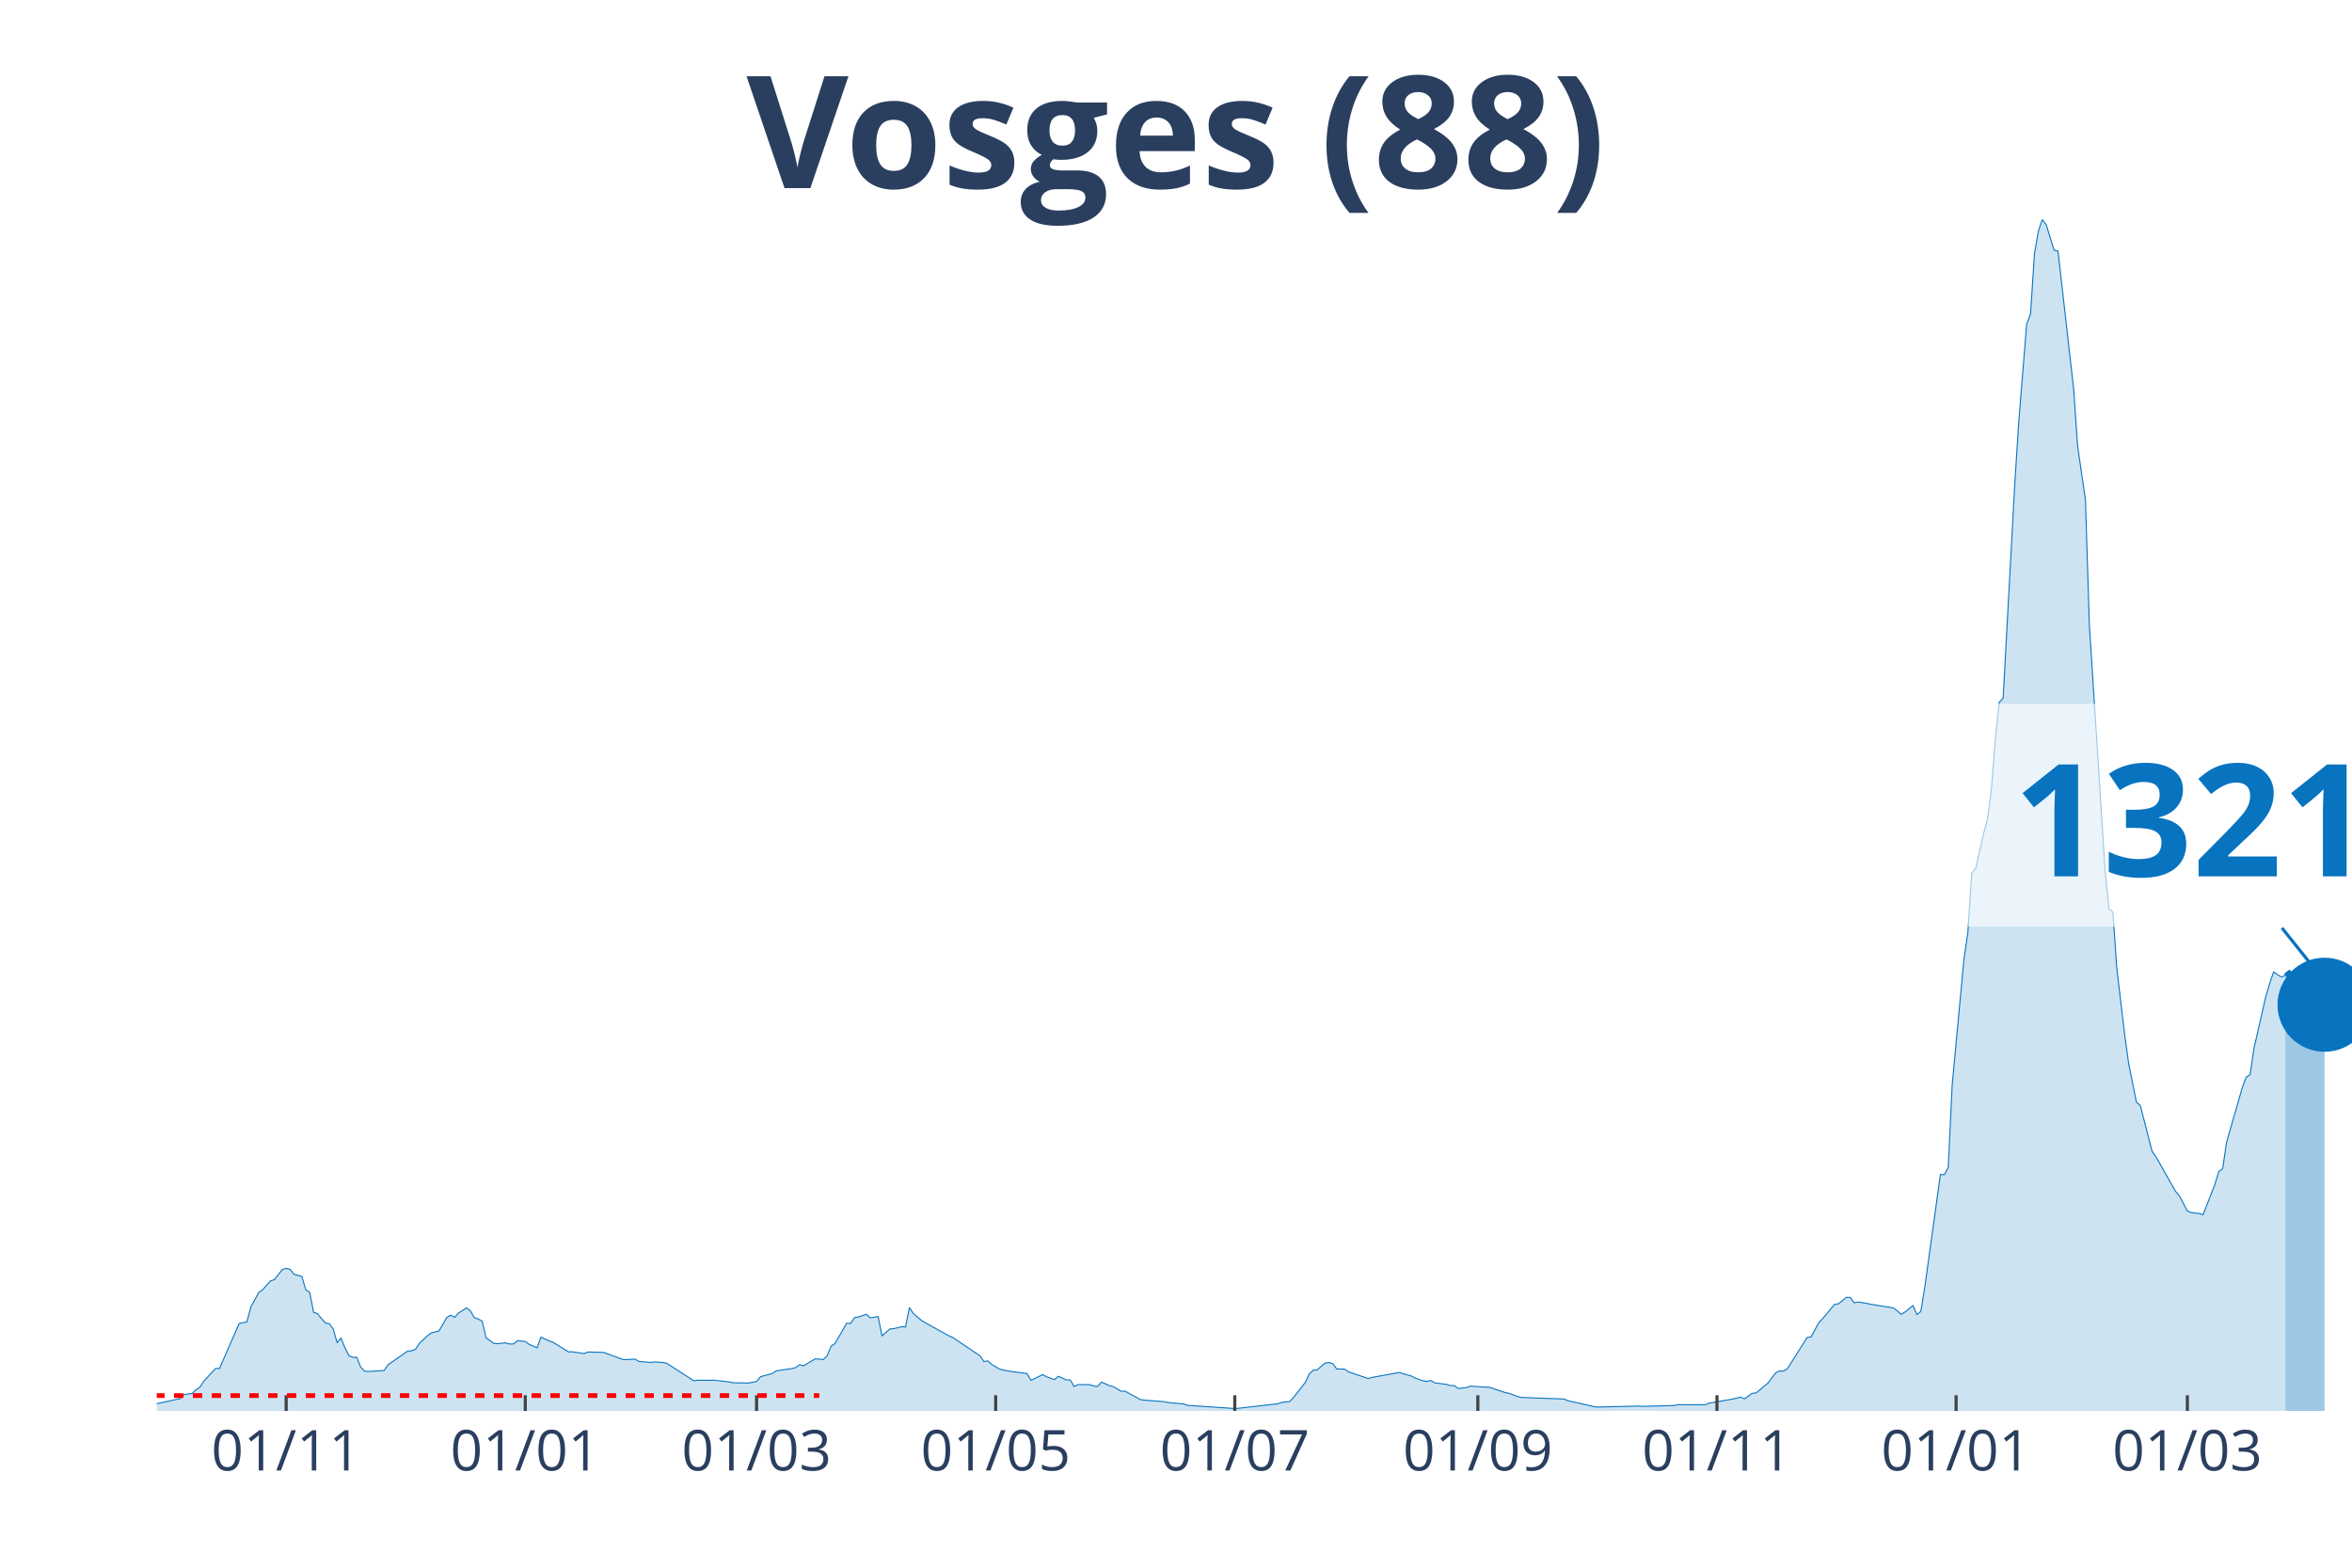
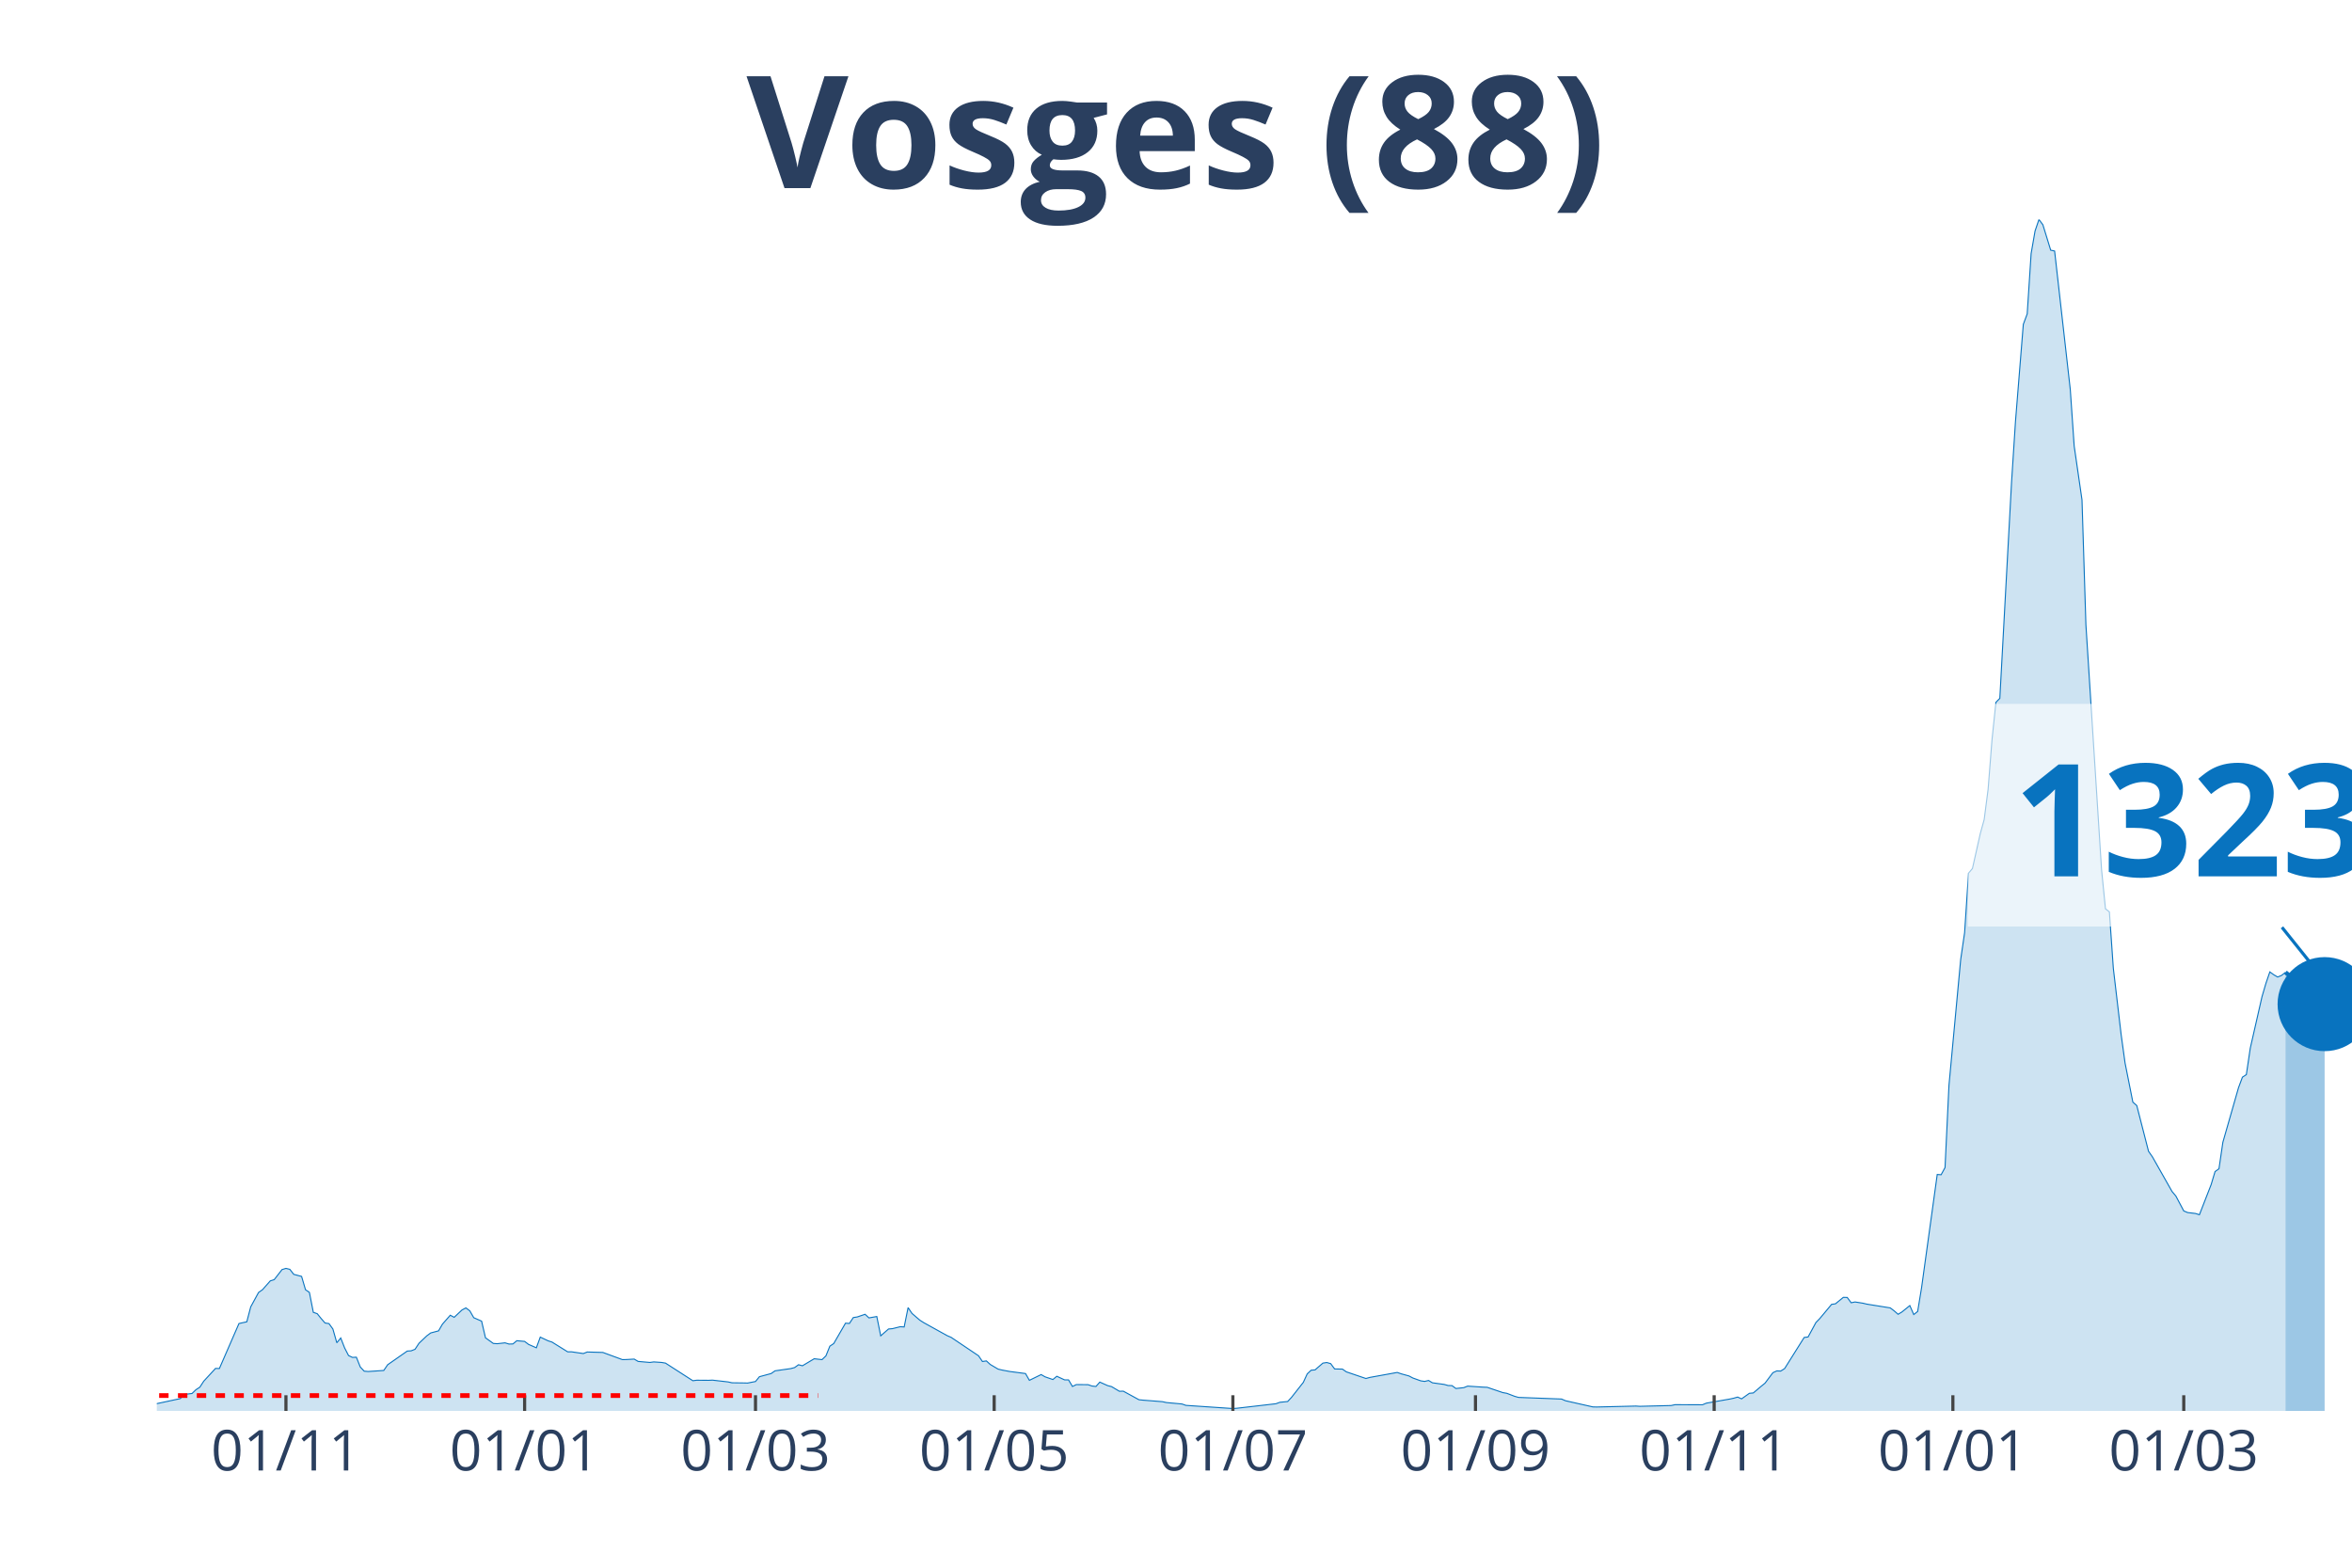
<svg xmlns="http://www.w3.org/2000/svg" class="main-svg" width="1125" height="750" style="" viewBox="0 0 750 500">
  <rect x="0" y="0" width="750" height="500" style="fill: rgb(0, 0, 0); fill-opacity: 0;" />
-   <defs id="defs-d7fe92">
+   <defs id="defs-8d2d85">
    <g class="clips">
-       <clipPath id="clipd7fe92xyplot" class="plotclip">
+       <clipPath id="clip8d2d85xyplot" class="plotclip">
        <rect width="700" height="380" />
      </clipPath>
-       <clipPath class="axesclip" id="clipd7fe92x">
+       <clipPath class="axesclip" id="clip8d2d85x">
        <rect x="50" y="0" width="700" height="500" />
      </clipPath>
-       <clipPath class="axesclip" id="clipd7fe92y">
+       <clipPath class="axesclip" id="clip8d2d85y">
        <rect x="0" y="70" width="750" height="380" />
      </clipPath>
-       <clipPath class="axesclip" id="clipd7fe92xy">
+       <clipPath class="axesclip" id="clip8d2d85xy">
        <rect x="50" y="70" width="700" height="380" />
      </clipPath>
    </g>
    <g class="gradients" />
  </defs>
  <g class="bglayer">
    <rect class="bg" x="50" y="70" width="700" height="380" style="fill: rgb(0, 0, 0); fill-opacity: 0; stroke-width: 0;" />
  </g>
  <g class="layer-below">
    <g class="imagelayer" />
    <g class="shapelayer" />
  </g>
  <g class="cartesianlayer">
    <g class="subplot xy">
      <g class="layer-subplot">
        <g class="shapelayer" />
        <g class="imagelayer" />
      </g>
      <g class="gridlayer">
        <g class="x">
-           <path class="xgrid crisp" transform="translate(91.25,0)" d="M0,70v380" style="stroke: rgb(255, 255, 255); stroke-opacity: 1; stroke-width: 1px;" />
-           <path class="xgrid crisp" transform="translate(167.5,0)" d="M0,70v380" style="stroke: rgb(255, 255, 255); stroke-opacity: 1; stroke-width: 1px;" />
-           <path class="xgrid crisp" transform="translate(241.25,0)" d="M0,70v380" style="stroke: rgb(255, 255, 255); stroke-opacity: 1; stroke-width: 1px;" />
-           <path class="xgrid crisp" transform="translate(317.5,0)" d="M0,70v380" style="stroke: rgb(255, 255, 255); stroke-opacity: 1; stroke-width: 1px;" />
-           <path class="xgrid crisp" transform="translate(393.75,0)" d="M0,70v380" style="stroke: rgb(255, 255, 255); stroke-opacity: 1; stroke-width: 1px;" />
-           <path class="xgrid crisp" transform="translate(471.25,0)" d="M0,70v380" style="stroke: rgb(255, 255, 255); stroke-opacity: 1; stroke-width: 1px;" />
-           <path class="xgrid crisp" transform="translate(547.5,0)" d="M0,70v380" style="stroke: rgb(255, 255, 255); stroke-opacity: 1; stroke-width: 1px;" />
-           <path class="xgrid crisp" transform="translate(623.75,0)" d="M0,70v380" style="stroke: rgb(255, 255, 255); stroke-opacity: 1; stroke-width: 1px;" />
-           <path class="xgrid crisp" transform="translate(697.5,0)" d="M0,70v380" style="stroke: rgb(255, 255, 255); stroke-opacity: 1; stroke-width: 1px;" />
+           <path class="xgrid crisp" transform="translate(91.18,0)" d="M0,70v380" style="stroke: rgb(255, 255, 255); stroke-opacity: 1; stroke-width: 1px;" />
+           <path class="xgrid crisp" transform="translate(167.29,0)" d="M0,70v380" style="stroke: rgb(255, 255, 255); stroke-opacity: 1; stroke-width: 1px;" />
+           <path class="xgrid crisp" transform="translate(240.91,0)" d="M0,70v380" style="stroke: rgb(255, 255, 255); stroke-opacity: 1; stroke-width: 1px;" />
+           <path class="xgrid crisp" transform="translate(317.02,0)" d="M0,70v380" style="stroke: rgb(255, 255, 255); stroke-opacity: 1; stroke-width: 1px;" />
+           <path class="xgrid crisp" transform="translate(393.14,0)" d="M0,70v380" style="stroke: rgb(255, 255, 255); stroke-opacity: 1; stroke-width: 1px;" />
+           <path class="xgrid crisp" transform="translate(470.5,0)" d="M0,70v380" style="stroke: rgb(255, 255, 255); stroke-opacity: 1; stroke-width: 1px;" />
+           <path class="xgrid crisp" transform="translate(546.61,0)" d="M0,70v380" style="stroke: rgb(255, 255, 255); stroke-opacity: 1; stroke-width: 1px;" />
+           <path class="xgrid crisp" transform="translate(622.73,0)" d="M0,70v380" style="stroke: rgb(255, 255, 255); stroke-opacity: 1; stroke-width: 1px;" />
+           <path class="xgrid crisp" transform="translate(696.35,0)" d="M0,70v380" style="stroke: rgb(255, 255, 255); stroke-opacity: 1; stroke-width: 1px;" />
        </g>
        <g class="y" />
      </g>
      <g class="zerolinelayer" />
      <path class="xlines-below" />
      <path class="ylines-below" />
      <g class="overlines-below" />
      <g class="xaxislayer-below" />
      <g class="yaxislayer-below" />
      <g class="overaxes-below" />
-       <g class="plot" transform="translate(50, 70)" clip-path="url('#clipd7fe92xyplot')">
+       <g class="plot" transform="translate(50, 70)" clip-path="url('#clip8d2d85xyplot')">
        <g class="scatterlayer mlayer">
-           <g class="trace scatter traceda3ea7" style="stroke-miterlimit: 2;">
+           <g class="trace scatter tracec98a41" style="stroke-miterlimit: 2;">
            <g class="fills">
              <g>
-                 <path class="js-fill" d="M678.75,380L-170,380L-170,379.26L-135,379.65L-133.75,379.62L-100,379.24L-98.75,378.88L-93.75,377.95L-92.5,378.04L-87.5,378.69L-86.25,378.83L-48.75,378.83L-47.5,378.77L-22.5,377.82L-21.25,377.68L-1.25,377.85L0,377.68L7.5,376.07L8.75,374.74L11.25,374.44L12.5,373.24L13.75,372.42L15,370.51L18.75,366.45L20,366.47L26.25,352.13L27.5,351.85L28.75,351.58L30,346.81L32.5,342.23L33.75,341.35L36.25,338.52L37.5,338.14L40,334.92L41.25,334.54L42.5,334.84L43.75,336.44L46.25,337.1L47.5,341.35L48.75,342.2L50,348.55L51.25,348.99L52.5,350.54L53.75,351.96L55,352.15L56.25,353.87L57.5,358.26L58.75,356.74L60,359.9L61.25,362.33L62.5,362.93L63.75,362.87L65,365.98L66.25,367.32L67.5,367.43L72.5,367.1L73.75,365.27L80,360.91L81.25,360.83L82.5,360.34L83.75,358.43L86.25,356.05L87.5,355.13L90,354.47L91.25,352.32L92.5,350.14L93.75,349.48L95,350.14L96.25,348.74L98.75,347.14L100,348.09L101.25,350.27L102.5,350.68L103.75,351.36L105,356.68L107.5,358.48L108.75,358.56L111.25,358.29L112.5,358.67L113.75,358.64L115,357.61L117.5,357.83L118.75,358.78L121.25,359.87L122.5,356.46L125,357.64L126.25,358.04L131.25,361.15L132.5,361.15L136.25,361.7L137.5,361.21L142.5,361.35L143.75,361.81L148.75,363.64L150,363.61L152.5,363.47L153.75,364.21L157.5,364.54L158.75,364.37L161.25,364.54L162.5,364.75L171.25,370.37L172.5,370.21L176.25,370.24L177.5,370.18L182.5,370.75L183.75,371.03L187.5,371.08L188.75,371.11L191.25,370.62L192.5,369.09L196.25,368.08L197.5,367.21L202.5,366.5L203.75,366.17L205,365.27L206.25,365.6L210,363.36L211.25,363.5L212.5,363.64L213.75,362.44L215,359.35L216.25,358.51L220,352.02L221.25,352.1L222.5,350.22L223.75,350.03L226.25,349.18L227.5,350.33L230,349.89L231.25,356.05L233.75,353.87L235,353.76L237.5,353.14L238.75,353.22L240,347.05L241.25,348.91L243.75,351.06L245,351.85L252.5,356L253.75,356.54L262.5,362.41L263.75,364.24L265,364.05L266.25,365.19L268.75,366.66L270,366.96L272.5,367.43L273.75,367.59L277.5,368.08L278.75,370.24L282.5,368.41L283.75,369.12L286.25,369.99L287.5,368.95L290,370.1L291.25,370.1L292.5,372.2L293.75,371.6L297.5,371.63L298.75,372.06L300,372.2L301.25,370.81L303.75,371.93L305,372.25L307.5,373.73L308.75,373.7L313.75,376.43L315,376.56L321.25,377.05L322.5,377.33L327.5,377.79L328.75,378.23L343.75,379.24L345,379.15L357.5,377.71L358.75,377.25L361.25,377L362.5,375.66L366.25,370.89L367.5,368.19L368.75,367.02L370,366.91L372.5,364.75L373.75,364.56L375,364.92L376.25,366.61L378.75,366.66L380,367.54L386.25,369.66L387.5,369.31L396.25,367.73L397.5,368.16L400,368.85L401.25,369.5L403.75,370.4L405,370.59L406.25,370.29L407.5,371.03L411.25,371.55L412.5,371.9L413.75,371.93L415,372.85L417.5,372.58L418.75,372.09L423.75,372.42L425,372.47L430,374.16L431.25,374.38L433.75,375.34L435,375.69L448.75,376.21L450,376.75L458.75,378.72L460,378.75L472.5,378.45L473.75,378.53L483.75,378.28L485,378.01L493.75,378.04L495,377.52L502.5,376.21L503.75,375.94L505,375.58L506.25,376.15L508.75,374.38L510,374.27L512.5,372.15L513.75,371.14L516.25,367.81L517.5,367.24L518.75,367.29L520,366.5L526.25,356.57L527.5,356.41L530,351.8L531.25,350.52L535,346.02L536.25,345.83L538.75,343.78L540,343.81L541.25,345.5L542.5,345.25L545,345.64L546.25,345.94L553.75,347.14L555,348.09L556.25,349.18L557.5,348.42L560,346.4L561.25,349.26L562.5,348.28L563.75,340.67L568.75,304.59L570,304.67L571.25,302.38L572.5,276.17L576.25,236.02L577.5,227.46L578.75,208.48L580,207L582.5,195.9L583.75,191.38L585,181.75L586.25,166.01L587.5,153.99L588.75,152.73L592.5,83.81L593.75,64.42L596.25,33.44L597.5,30.11L598.75,10.88L600,3.68L601.25,0L602.5,1.69L605,9.79L606.25,10.06L611.25,54.16L612.5,72.25L615,89.43L616.25,129.28L621.25,207.39L622.5,219.85L623.75,220.86L625,238.81L627.5,259.94L628.75,269.02L631.25,281.52L632.5,282.61L636.25,297.2L637.5,298.97L643.75,309.99L645,311.49L647.5,316.21L648.75,316.73L651.25,317.03L652.5,317.43L656.25,307.83L657.5,303.66L658.75,302.76L660,294.33L665,276.91L666.25,273.58L667.5,272.76L668.75,264.33L672.5,247.92L673.75,243.66L675,239.98L676.25,240.88L677.5,241.61L678.75,241.1" style="fill: rgb(8, 115, 191); fill-opacity: 0.2; stroke-width: 0;" />
+                 <path class="js-fill" d="M678.79,380L-169.7,380L-169.7,379.26L-134.76,379.65L-133.51,379.62L-99.82,379.24L-98.57,378.88L-93.58,377.95L-92.34,378.04L-87.34,378.69L-86.1,378.83L-48.66,378.83L-47.42,378.77L-22.46,377.82L-21.21,377.68L-1.25,377.85L0,377.68L7.49,376.07L8.73,374.74L11.23,374.44L12.48,373.24L13.73,372.42L14.97,370.51L18.72,366.45L19.96,366.47L26.2,352.13L27.45,351.85L28.7,351.58L29.95,346.81L32.44,342.23L33.69,341.35L36.19,338.52L37.43,338.14L39.93,334.92L41.18,334.54L42.42,334.84L43.67,336.44L46.17,337.1L47.42,341.35L48.66,342.2L49.91,348.55L51.16,348.99L52.41,350.54L53.65,351.96L54.9,352.15L56.15,353.87L57.4,358.26L58.65,356.74L59.89,359.9L61.14,362.33L62.39,362.93L63.64,362.87L64.88,365.98L66.13,367.32L67.38,367.43L72.37,367.1L73.62,365.27L79.86,360.91L81.11,360.83L82.35,360.34L83.6,358.43L86.1,356.05L87.34,355.13L89.84,354.47L91.09,352.32L93.58,349.48L94.83,350.14L97.33,347.79L98.57,347.14L99.82,348.09L101.07,350.27L103.57,351.36L104.81,356.68L107.31,358.48L108.56,358.56L111.05,358.29L112.3,358.67L113.55,358.64L114.8,357.61L117.29,357.83L118.54,358.78L121.03,359.87L122.28,356.46L124.78,357.64L126.02,358.04L131.02,361.15L132.26,361.15L136.01,361.7L137.25,361.21L142.25,361.35L143.49,361.81L148.48,363.64L149.73,363.61L152.23,363.47L153.48,364.21L157.22,364.54L158.47,364.37L160.96,364.54L162.21,364.75L170.94,370.37L172.19,370.21L175.94,370.24L177.18,370.18L182.17,370.75L183.42,371.03L187.17,371.08L188.41,371.11L190.91,370.62L192.16,369.09L195.9,368.08L197.15,367.21L202.14,366.5L203.39,366.17L204.63,365.27L205.88,365.6L209.63,363.36L210.87,363.5L212.12,363.64L213.37,362.44L214.62,359.35L215.86,358.51L219.61,352.02L220.86,352.1L222.1,350.22L223.35,350.03L225.85,349.18L227.09,350.33L229.59,349.89L230.84,356.05L233.33,353.87L234.58,353.76L237.08,353.14L238.32,353.22L239.57,347.05L240.82,348.91L243.32,351.06L244.56,351.85L252.05,356L253.3,356.54L262.03,362.41L263.28,364.24L264.53,364.05L265.78,365.19L268.27,366.66L269.52,366.96L272.01,367.43L273.26,367.59L277.01,368.08L278.25,370.24L282,368.41L283.24,369.12L285.74,369.99L286.99,368.95L289.48,370.1L290.73,370.1L291.98,372.2L293.23,371.6L296.97,371.63L298.22,372.06L299.47,372.2L300.71,370.81L303.21,371.93L304.46,372.25L306.95,373.73L308.2,373.7L313.19,376.43L314.44,376.56L320.68,377.05L321.93,377.33L326.92,377.79L328.16,378.23L343.14,379.24L344.39,379.15L356.86,377.71L358.11,377.25L360.61,377L361.85,375.66L365.6,370.89L366.84,368.19L368.09,367.02L369.34,366.91L371.84,364.75L373.08,364.56L374.33,364.92L375.58,366.61L378.07,366.66L379.32,367.54L385.56,369.66L386.81,369.31L395.54,367.73L396.79,368.16L399.29,368.85L400.53,369.5L403.03,370.4L404.28,370.59L405.53,370.29L406.77,371.03L410.52,371.55L411.76,371.9L413.01,371.93L414.26,372.85L416.76,372.58L418,372.09L422.99,372.42L424.24,372.47L429.23,374.16L430.48,374.38L432.98,375.34L434.22,375.69L447.95,376.21L449.2,376.75L457.93,378.72L459.18,378.75L471.66,378.45L472.91,378.53L482.89,378.28L484.14,378.01L492.87,378.04L494.12,377.52L501.6,376.21L502.85,375.94L504.1,375.58L505.35,376.15L507.84,374.38L509.09,374.27L511.59,372.15L512.83,371.14L515.33,367.81L516.58,367.24L517.83,367.29L519.07,366.5L525.31,356.57L526.56,356.41L529.06,351.8L530.3,350.52L534.05,346.02L535.29,345.83L537.79,343.78L539.04,343.81L540.29,345.5L541.53,345.25L544.03,345.64L545.28,345.94L552.76,347.14L554.01,348.09L555.26,349.18L556.51,348.42L559,346.4L560.25,349.26L561.5,348.28L562.75,340.67L567.74,304.59L568.98,304.67L570.23,302.38L571.48,276.17L575.22,236.02L576.47,227.46L577.72,208.48L578.97,207L581.46,195.9L582.71,191.38L583.96,181.75L585.2,166.01L586.45,153.99L587.7,152.73L591.44,83.81L592.69,64.42L595.19,33.44L596.43,30.11L597.68,10.88L598.93,3.68L600.18,0L601.43,1.69L603.92,9.79L605.17,10.06L610.16,54.16L611.41,72.25L613.9,89.43L615.15,129.28L620.14,207.39L621.39,219.85L622.64,220.86L623.89,238.81L626.38,259.94L627.63,269.02L630.12,281.52L631.37,282.61L635.12,297.2L636.36,298.97L642.6,309.99L643.85,311.49L646.35,316.21L647.59,316.73L650.09,317.03L651.34,317.43L655.08,307.83L656.33,303.66L657.58,302.76L658.82,294.33L663.81,276.91L665.06,273.55L666.31,272.73L667.56,264.31L671.3,247.89L672.55,243.63L673.8,239.98L675.04,240.88L676.29,241.61L677.54,241.1L678.79,240.11" style="fill: rgb(8, 115, 191); fill-opacity: 0.2; stroke-width: 0;" />
              </g>
            </g>
            <g class="errorbars" />
            <g class="lines">
-               <path class="js-line" d="M-170,379.26L-135,379.65L-133.75,379.62L-100,379.24L-98.75,378.88L-93.75,377.95L-92.5,378.04L-87.5,378.69L-86.25,378.83L-48.75,378.83L-47.5,378.77L-22.5,377.82L-21.25,377.68L-1.25,377.85L0,377.68L7.5,376.07L8.75,374.74L11.25,374.44L12.5,373.24L13.75,372.42L15,370.51L18.75,366.45L20,366.47L26.25,352.13L27.5,351.85L28.75,351.58L30,346.81L32.5,342.23L33.75,341.35L36.25,338.52L37.5,338.14L40,334.92L41.25,334.54L42.5,334.84L43.75,336.44L46.25,337.1L47.5,341.35L48.75,342.2L50,348.55L51.25,348.99L52.5,350.54L53.75,351.96L55,352.15L56.25,353.87L57.5,358.26L58.75,356.74L60,359.9L61.25,362.33L62.5,362.93L63.75,362.87L65,365.98L66.25,367.32L67.5,367.43L72.5,367.1L73.75,365.27L80,360.91L81.25,360.83L82.5,360.34L83.75,358.43L86.25,356.05L87.5,355.13L90,354.47L91.25,352.32L92.5,350.14L93.75,349.48L95,350.14L96.25,348.74L98.75,347.14L100,348.09L101.25,350.27L102.5,350.68L103.75,351.36L105,356.68L107.5,358.48L108.75,358.56L111.25,358.29L112.5,358.67L113.75,358.64L115,357.61L117.5,357.83L118.75,358.78L121.25,359.87L122.5,356.46L125,357.64L126.25,358.04L131.25,361.15L132.5,361.15L136.25,361.7L137.5,361.21L142.5,361.35L143.75,361.81L148.75,363.64L150,363.61L152.5,363.47L153.75,364.21L157.5,364.54L158.75,364.37L161.25,364.54L162.5,364.75L171.25,370.37L172.5,370.21L176.25,370.24L177.5,370.18L182.5,370.75L183.75,371.03L187.5,371.08L188.75,371.11L191.25,370.62L192.5,369.09L196.25,368.08L197.5,367.21L202.5,366.5L203.75,366.17L205,365.27L206.25,365.6L210,363.36L211.25,363.5L212.5,363.64L213.75,362.44L215,359.35L216.25,358.51L220,352.02L221.25,352.1L222.5,350.22L223.75,350.03L226.25,349.18L227.5,350.33L230,349.89L231.25,356.05L233.75,353.87L235,353.76L237.5,353.14L238.75,353.22L240,347.05L241.25,348.91L243.75,351.06L245,351.85L252.5,356L253.75,356.54L262.5,362.41L263.75,364.24L265,364.05L266.25,365.19L268.75,366.66L270,366.96L272.5,367.43L273.75,367.59L277.5,368.08L278.75,370.24L282.5,368.41L283.75,369.12L286.25,369.99L287.5,368.95L290,370.1L291.25,370.1L292.5,372.2L293.75,371.6L297.5,371.63L298.75,372.06L300,372.2L301.25,370.81L303.75,371.93L305,372.25L307.5,373.73L308.75,373.7L313.75,376.43L315,376.56L321.25,377.05L322.5,377.33L327.5,377.79L328.75,378.23L343.75,379.24L345,379.15L357.5,377.71L358.75,377.25L361.25,377L362.5,375.66L366.25,370.89L367.5,368.19L368.75,367.02L370,366.91L372.5,364.75L373.75,364.56L375,364.92L376.25,366.61L378.75,366.66L380,367.54L386.25,369.66L387.5,369.31L396.25,367.73L397.5,368.16L400,368.85L401.25,369.5L403.75,370.4L405,370.59L406.25,370.29L407.5,371.03L411.25,371.55L412.5,371.9L413.75,371.93L415,372.85L417.5,372.58L418.75,372.09L423.75,372.42L425,372.47L430,374.16L431.25,374.38L433.75,375.34L435,375.69L448.75,376.21L450,376.75L458.75,378.72L460,378.75L472.5,378.45L473.75,378.53L483.75,378.28L485,378.01L493.75,378.04L495,377.52L502.5,376.21L503.75,375.94L505,375.58L506.25,376.15L508.75,374.38L510,374.27L512.5,372.15L513.75,371.14L516.25,367.81L517.5,367.24L518.75,367.29L520,366.5L526.25,356.57L527.5,356.41L530,351.8L531.25,350.52L535,346.02L536.25,345.83L538.75,343.78L540,343.81L541.25,345.5L542.5,345.25L545,345.64L546.25,345.94L553.75,347.14L555,348.09L556.25,349.18L557.5,348.42L560,346.4L561.25,349.26L562.5,348.28L563.75,340.67L568.75,304.59L570,304.67L571.25,302.38L572.5,276.17L576.25,236.02L577.5,227.46L578.75,208.48L580,207L582.5,195.9L583.75,191.38L585,181.75L586.25,166.01L587.5,153.99L588.75,152.73L592.5,83.81L593.75,64.42L596.25,33.44L597.5,30.11L598.75,10.88L600,3.68L601.25,0L602.5,1.69L605,9.79L606.25,10.06L611.25,54.16L612.5,72.25L615,89.43L616.25,129.28L621.25,207.39L622.5,219.85L623.75,220.86L625,238.81L627.5,259.94L628.75,269.02L631.25,281.52L632.5,282.61L636.25,297.2L637.5,298.97L643.75,309.99L645,311.49L647.5,316.21L648.75,316.73L651.25,317.03L652.5,317.43L656.25,307.83L657.5,303.66L658.75,302.76L660,294.33L665,276.91L666.25,273.58L667.5,272.76L668.75,264.33L672.5,247.92L673.75,243.66L675,239.98L676.25,240.88L677.5,241.61L678.75,241.1" style="vector-effect: non-scaling-stroke; fill: none; stroke: rgb(8, 115, 191); stroke-opacity: 1; stroke-width: 0.5px; opacity: 1;" />
+               <path class="js-line" d="M-169.7,379.26L-134.76,379.65L-133.51,379.62L-99.82,379.24L-98.57,378.88L-93.58,377.95L-92.34,378.04L-87.34,378.69L-86.1,378.83L-48.66,378.83L-47.42,378.77L-22.46,377.82L-21.21,377.68L-1.25,377.85L0,377.68L7.49,376.07L8.73,374.74L11.23,374.44L12.48,373.24L13.73,372.42L14.97,370.51L18.72,366.45L19.96,366.47L26.2,352.13L27.45,351.85L28.7,351.58L29.95,346.81L32.44,342.23L33.69,341.35L36.19,338.52L37.43,338.14L39.93,334.92L41.18,334.54L42.42,334.84L43.67,336.44L46.17,337.1L47.42,341.35L48.66,342.2L49.91,348.55L51.16,348.99L52.41,350.54L53.65,351.96L54.9,352.15L56.15,353.87L57.4,358.26L58.65,356.74L59.89,359.9L61.14,362.33L62.39,362.93L63.64,362.87L64.88,365.98L66.13,367.32L67.38,367.43L72.37,367.1L73.62,365.27L79.86,360.91L81.11,360.83L82.35,360.34L83.6,358.43L86.1,356.05L87.34,355.13L89.84,354.47L91.09,352.32L93.58,349.48L94.83,350.14L97.33,347.79L98.57,347.14L99.82,348.09L101.07,350.27L103.57,351.36L104.81,356.68L107.31,358.48L108.56,358.56L111.05,358.29L112.3,358.67L113.55,358.64L114.8,357.61L117.29,357.83L118.54,358.78L121.03,359.87L122.28,356.46L124.78,357.64L126.02,358.04L131.02,361.15L132.26,361.15L136.01,361.7L137.25,361.21L142.25,361.35L143.49,361.81L148.48,363.64L149.73,363.61L152.23,363.47L153.48,364.21L157.22,364.54L158.47,364.37L160.96,364.54L162.21,364.75L170.94,370.37L172.19,370.21L175.94,370.24L177.18,370.18L182.17,370.75L183.42,371.03L187.17,371.08L188.41,371.11L190.91,370.62L192.16,369.09L195.9,368.08L197.15,367.21L202.14,366.5L203.39,366.17L204.63,365.27L205.88,365.6L209.63,363.36L210.87,363.5L212.12,363.64L213.37,362.44L214.62,359.35L215.86,358.51L219.61,352.02L220.86,352.1L222.1,350.22L223.35,350.03L225.85,349.18L227.09,350.33L229.59,349.89L230.84,356.05L233.33,353.87L234.58,353.76L237.08,353.14L238.32,353.22L239.57,347.05L240.82,348.91L243.32,351.06L244.56,351.85L252.05,356L253.3,356.54L262.03,362.41L263.28,364.24L264.53,364.05L265.78,365.19L268.27,366.66L269.52,366.96L272.01,367.43L273.26,367.59L277.01,368.08L278.25,370.24L282,368.41L283.24,369.12L285.74,369.99L286.99,368.95L289.48,370.1L290.73,370.1L291.98,372.2L293.23,371.6L296.97,371.63L298.22,372.06L299.47,372.2L300.71,370.81L303.21,371.93L304.46,372.25L306.95,373.73L308.2,373.7L313.19,376.43L314.44,376.56L320.68,377.05L321.93,377.33L326.92,377.79L328.16,378.23L343.14,379.24L344.39,379.15L356.86,377.71L358.11,377.25L360.61,377L361.85,375.66L365.6,370.89L366.84,368.19L368.09,367.02L369.34,366.91L371.84,364.75L373.08,364.56L374.33,364.92L375.58,366.61L378.07,366.66L379.32,367.54L385.56,369.66L386.81,369.31L395.54,367.73L396.79,368.16L399.29,368.85L400.53,369.5L403.03,370.4L404.28,370.59L405.53,370.29L406.77,371.03L410.52,371.55L411.76,371.9L413.01,371.93L414.26,372.85L416.76,372.58L418,372.09L422.99,372.42L424.24,372.47L429.23,374.16L430.48,374.38L432.98,375.34L434.22,375.69L447.95,376.21L449.2,376.75L457.93,378.72L459.18,378.75L471.66,378.45L472.91,378.53L482.89,378.28L484.14,378.01L492.87,378.04L494.12,377.52L501.6,376.21L502.85,375.94L504.1,375.58L505.35,376.15L507.84,374.38L509.09,374.27L511.59,372.15L512.83,371.14L515.33,367.81L516.58,367.24L517.83,367.29L519.07,366.5L525.31,356.57L526.56,356.41L529.06,351.8L530.3,350.52L534.05,346.02L535.29,345.83L537.79,343.78L539.04,343.81L540.29,345.5L541.53,345.25L544.03,345.64L545.28,345.94L552.76,347.14L554.01,348.09L555.26,349.18L556.51,348.42L559,346.4L560.25,349.26L561.5,348.28L562.75,340.67L567.74,304.59L568.98,304.67L570.23,302.38L571.48,276.17L575.22,236.02L576.47,227.46L577.72,208.48L578.97,207L581.46,195.9L582.71,191.38L583.96,181.75L585.2,166.01L586.45,153.99L587.7,152.73L591.44,83.81L592.69,64.42L595.19,33.44L596.43,30.11L597.68,10.88L598.93,3.68L600.18,0L601.43,1.69L603.92,9.79L605.17,10.06L610.16,54.16L611.41,72.25L613.9,89.43L615.15,129.28L620.14,207.39L621.39,219.85L622.64,220.86L623.89,238.81L626.38,259.94L627.63,269.02L630.12,281.52L631.37,282.61L635.12,297.2L636.36,298.97L642.6,309.99L643.85,311.49L646.35,316.21L647.59,316.73L650.09,317.03L651.34,317.43L655.08,307.83L656.33,303.66L657.58,302.76L658.82,294.33L663.81,276.91L665.06,273.55L666.31,272.73L667.56,264.31L671.3,247.89L672.55,243.63L673.8,239.98L675.04,240.88L676.29,241.61L677.54,241.1L678.79,240.11" style="vector-effect: non-scaling-stroke; fill: none; stroke: rgb(8, 115, 191); stroke-opacity: 1; stroke-width: 0.5px; opacity: 1;" />
            </g>
            <g class="points" />
            <g class="text" />
          </g>
-           <g class="trace scatter trace561ab4" style="stroke-miterlimit: 2;">
+           <g class="trace scatter trace9fa8e3" style="stroke-miterlimit: 2;">
            <g class="fills">
              <g>
-                 <path class="js-fill" d="M691.25,380L678.75,380L678.75,241.1L680,240.11L681.25,241.12L682.5,240.8L683.75,244.72L686.25,244.86L687.5,245.65L688.75,248.32L690,247.67L691.25,250.45" style="fill: rgb(8, 115, 191); fill-opacity: 0.4; stroke-width: 0;" />
+                 <path class="js-fill" d="M691.27,380L678.79,380L678.79,240.11L680.04,241.12L681.28,240.8L682.53,244.72L683.78,244.67L686.27,245.6L687.52,248.27L688.77,247.62L690.02,250.32L691.27,250.26" style="fill: rgb(8, 115, 191); fill-opacity: 0.4; stroke-width: 0;" />
              </g>
            </g>
            <g class="errorbars" />
            <g class="lines">
-               <path class="js-line" d="M678.75,241.1L680,240.11L681.25,241.12L682.5,240.8L683.75,244.72L686.25,244.86L687.5,245.65L688.75,248.32L690,247.67L691.25,250.45" style="vector-effect: non-scaling-stroke; fill: none; stroke: rgb(8, 115, 191); stroke-opacity: 1; stroke-width: 2px; opacity: 1;" />
+               <path class="js-line" d="M678.79,240.11L680.04,241.12L681.28,240.8L682.53,244.72L683.78,244.67L686.27,245.6L687.52,248.27L688.77,247.62L690.02,250.32L691.27,250.26" style="vector-effect: non-scaling-stroke; fill: none; stroke: rgb(8, 115, 191); stroke-opacity: 1; stroke-width: 2px; opacity: 1;" />
            </g>
            <g class="points" />
            <g class="text" />
          </g>
-           <g class="trace scatter tracebd3490" style="stroke-miterlimit: 2; opacity: 1;">
+           <g class="trace scatter tracebb1f0a" style="stroke-miterlimit: 2; opacity: 1;">
            <g class="fills" />
            <g class="errorbars" />
            <g class="lines" />
            <g class="points">
-               <path class="point" transform="translate(691.25,250.45)" d="M15,0A15,15 0 1,1 0,-15A15,15 0 0,1 15,0Z" style="opacity: 1; stroke-width: 0px; fill: rgb(8, 115, 191); fill-opacity: 1;" />
+               <path class="point" transform="translate(691.27,250.26)" d="M15,0A15,15 0 1,1 0,-15A15,15 0 0,1 15,0Z" style="opacity: 1; stroke-width: 0px; fill: rgb(8, 115, 191); fill-opacity: 1;" />
            </g>
            <g class="text" />
          </g>
        </g>
      </g>
      <g class="overplot" />
      <path class="xlines-above crisp" style="fill: none; stroke-width: 1px; stroke: rgb(0, 0, 0); stroke-opacity: 0;" d="" />
      <path class="ylines-above crisp" style="fill: none;" d="M0,0" />
      <g class="overlines-above" />
      <g class="xaxislayer-above">
-         <path class="xtick ticks crisp" d="M0,450v-5" transform="translate(91.25,0)" style="stroke: rgb(68, 68, 68); stroke-opacity: 1; stroke-width: 1px;" />
-         <path class="xtick ticks crisp" d="M0,450v-5" transform="translate(167.5,0)" style="stroke: rgb(68, 68, 68); stroke-opacity: 1; stroke-width: 1px;" />
-         <path class="xtick ticks crisp" d="M0,450v-5" transform="translate(241.25,0)" style="stroke: rgb(68, 68, 68); stroke-opacity: 1; stroke-width: 1px;" />
-         <path class="xtick ticks crisp" d="M0,450v-5" transform="translate(317.5,0)" style="stroke: rgb(68, 68, 68); stroke-opacity: 1; stroke-width: 1px;" />
-         <path class="xtick ticks crisp" d="M0,450v-5" transform="translate(393.75,0)" style="stroke: rgb(68, 68, 68); stroke-opacity: 1; stroke-width: 1px;" />
-         <path class="xtick ticks crisp" d="M0,450v-5" transform="translate(471.25,0)" style="stroke: rgb(68, 68, 68); stroke-opacity: 1; stroke-width: 1px;" />
-         <path class="xtick ticks crisp" d="M0,450v-5" transform="translate(547.5,0)" style="stroke: rgb(68, 68, 68); stroke-opacity: 1; stroke-width: 1px;" />
-         <path class="xtick ticks crisp" d="M0,450v-5" transform="translate(623.75,0)" style="stroke: rgb(68, 68, 68); stroke-opacity: 1; stroke-width: 1px;" />
-         <path class="xtick ticks crisp" d="M0,450v-5" transform="translate(697.5,0)" style="stroke: rgb(68, 68, 68); stroke-opacity: 1; stroke-width: 1px;" />
+         <path class="xtick ticks crisp" d="M0,450v-5" transform="translate(91.18,0)" style="stroke: rgb(68, 68, 68); stroke-opacity: 1; stroke-width: 1px;" />
+         <path class="xtick ticks crisp" d="M0,450v-5" transform="translate(167.29,0)" style="stroke: rgb(68, 68, 68); stroke-opacity: 1; stroke-width: 1px;" />
+         <path class="xtick ticks crisp" d="M0,450v-5" transform="translate(240.91,0)" style="stroke: rgb(68, 68, 68); stroke-opacity: 1; stroke-width: 1px;" />
+         <path class="xtick ticks crisp" d="M0,450v-5" transform="translate(317.02,0)" style="stroke: rgb(68, 68, 68); stroke-opacity: 1; stroke-width: 1px;" />
+         <path class="xtick ticks crisp" d="M0,450v-5" transform="translate(393.14,0)" style="stroke: rgb(68, 68, 68); stroke-opacity: 1; stroke-width: 1px;" />
+         <path class="xtick ticks crisp" d="M0,450v-5" transform="translate(470.5,0)" style="stroke: rgb(68, 68, 68); stroke-opacity: 1; stroke-width: 1px;" />
+         <path class="xtick ticks crisp" d="M0,450v-5" transform="translate(546.61,0)" style="stroke: rgb(68, 68, 68); stroke-opacity: 1; stroke-width: 1px;" />
+         <path class="xtick ticks crisp" d="M0,450v-5" transform="translate(622.73,0)" style="stroke: rgb(68, 68, 68); stroke-opacity: 1; stroke-width: 1px;" />
+         <path class="xtick ticks crisp" d="M0,450v-5" transform="translate(696.35,0)" style="stroke: rgb(68, 68, 68); stroke-opacity: 1; stroke-width: 1px;" />
        <g class="xtick">
-           <text text-anchor="middle" x="0" y="469" transform="translate(91.25,0)" style="font-family: 'Open Sans', verdana, arial, sans-serif; font-size: 18px; fill: rgb(42, 63, 95); fill-opacity: 1; white-space: pre;">01/11</text>
+           <text text-anchor="middle" x="0" y="469" transform="translate(91.18,0)" style="font-family: 'Open Sans', verdana, arial, sans-serif; font-size: 18px; fill: rgb(42, 63, 95); fill-opacity: 1; white-space: pre;">01/11</text>
        </g>
        <g class="xtick">
-           <text text-anchor="middle" x="0" y="469" transform="translate(167.5,0)" style="font-family: 'Open Sans', verdana, arial, sans-serif; font-size: 18px; fill: rgb(42, 63, 95); fill-opacity: 1; white-space: pre;">01/01</text>
+           <text text-anchor="middle" x="0" y="469" transform="translate(167.29,0)" style="font-family: 'Open Sans', verdana, arial, sans-serif; font-size: 18px; fill: rgb(42, 63, 95); fill-opacity: 1; white-space: pre;">01/01</text>
        </g>
        <g class="xtick">
-           <text text-anchor="middle" x="0" y="469" transform="translate(241.25,0)" style="font-family: 'Open Sans', verdana, arial, sans-serif; font-size: 18px; fill: rgb(42, 63, 95); fill-opacity: 1; white-space: pre;">01/03</text>
+           <text text-anchor="middle" x="0" y="469" transform="translate(240.91,0)" style="font-family: 'Open Sans', verdana, arial, sans-serif; font-size: 18px; fill: rgb(42, 63, 95); fill-opacity: 1; white-space: pre;">01/03</text>
        </g>
        <g class="xtick">
-           <text text-anchor="middle" x="0" y="469" transform="translate(317.5,0)" style="font-family: 'Open Sans', verdana, arial, sans-serif; font-size: 18px; fill: rgb(42, 63, 95); fill-opacity: 1; white-space: pre;">01/05</text>
+           <text text-anchor="middle" x="0" y="469" transform="translate(317.02,0)" style="font-family: 'Open Sans', verdana, arial, sans-serif; font-size: 18px; fill: rgb(42, 63, 95); fill-opacity: 1; white-space: pre;">01/05</text>
        </g>
        <g class="xtick">
-           <text text-anchor="middle" x="0" y="469" transform="translate(393.75,0)" style="font-family: 'Open Sans', verdana, arial, sans-serif; font-size: 18px; fill: rgb(42, 63, 95); fill-opacity: 1; white-space: pre;">01/07</text>
+           <text text-anchor="middle" x="0" y="469" transform="translate(393.14,0)" style="font-family: 'Open Sans', verdana, arial, sans-serif; font-size: 18px; fill: rgb(42, 63, 95); fill-opacity: 1; white-space: pre;">01/07</text>
        </g>
        <g class="xtick">
-           <text text-anchor="middle" x="0" y="469" transform="translate(471.25,0)" style="font-family: 'Open Sans', verdana, arial, sans-serif; font-size: 18px; fill: rgb(42, 63, 95); fill-opacity: 1; white-space: pre;">01/09</text>
+           <text text-anchor="middle" x="0" y="469" transform="translate(470.5,0)" style="font-family: 'Open Sans', verdana, arial, sans-serif; font-size: 18px; fill: rgb(42, 63, 95); fill-opacity: 1; white-space: pre;">01/09</text>
        </g>
        <g class="xtick">
-           <text text-anchor="middle" x="0" y="469" transform="translate(547.5,0)" style="font-family: 'Open Sans', verdana, arial, sans-serif; font-size: 18px; fill: rgb(42, 63, 95); fill-opacity: 1; white-space: pre;">01/11</text>
+           <text text-anchor="middle" x="0" y="469" transform="translate(546.61,0)" style="font-family: 'Open Sans', verdana, arial, sans-serif; font-size: 18px; fill: rgb(42, 63, 95); fill-opacity: 1; white-space: pre;">01/11</text>
        </g>
        <g class="xtick">
-           <text text-anchor="middle" x="0" y="469" transform="translate(623.75,0)" style="font-family: 'Open Sans', verdana, arial, sans-serif; font-size: 18px; fill: rgb(42, 63, 95); fill-opacity: 1; white-space: pre;">01/01</text>
+           <text text-anchor="middle" x="0" y="469" transform="translate(622.73,0)" style="font-family: 'Open Sans', verdana, arial, sans-serif; font-size: 18px; fill: rgb(42, 63, 95); fill-opacity: 1; white-space: pre;">01/01</text>
        </g>
        <g class="xtick">
-           <text text-anchor="middle" x="0" y="469" transform="translate(697.5,0)" style="font-family: 'Open Sans', verdana, arial, sans-serif; font-size: 18px; fill: rgb(42, 63, 95); fill-opacity: 1; white-space: pre;">01/03</text>
+           <text text-anchor="middle" x="0" y="469" transform="translate(696.35,0)" style="font-family: 'Open Sans', verdana, arial, sans-serif; font-size: 18px; fill: rgb(42, 63, 95); fill-opacity: 1; white-space: pre;">01/03</text>
        </g>
      </g>
      <g class="yaxislayer-above" />
      <g class="overaxes-above" />
    </g>
  </g>
  <g class="polarlayer" />
  <g class="ternarylayer" />
  <g class="geolayer" />
  <g class="funnelarealayer" />
  <g class="pielayer" />
  <g class="treemaplayer" />
  <g class="sunburstlayer" />
  <g class="glimages" />
-   <defs id="topdefs-d7fe92">
+   <defs id="topdefs-8d2d85">
    <g class="clips" />
  </defs>
  <g class="layer-above">
    <g class="imagelayer" />
    <g class="shapelayer">
-       <path data-index="0" fill-rule="evenodd" d="M-652.5,445.1L261.25,445.1" clip-path="url('#clipd7fe92xy')" style="opacity: 1; stroke: rgb(255, 0, 0); stroke-opacity: 1; fill: rgb(0, 0, 0); fill-opacity: 0; stroke-dasharray: 3px, 3px; stroke-width: 1.5px;" />
+       <path data-index="0" fill-rule="evenodd" d="M-651.25,445.1L260.87,445.1" clip-path="url('#clip8d2d85xy')" style="opacity: 1; stroke: rgb(255, 0, 0); stroke-opacity: 1; fill: rgb(0, 0, 0); fill-opacity: 0; stroke-dasharray: 3px, 3px; stroke-width: 1.5px;" />
    </g>
  </g>
  <g class="infolayer">
    <g class="g-gtitle">
      <text class="gtitle" x="375" y="25" text-anchor="middle" dy="0.7em" style="font-family: 'Open Sans', verdana, arial, sans-serif; font-size: 50px; fill: rgb(42, 63, 95); opacity: 1; font-weight: normal; white-space: pre;">
        <tspan style="font-weight:bold">Vosges (88)</tspan>
      </text>
    </g>
    <g class="g-xtitle" />
    <g class="annotation" data-index="0" style="opacity: 1;">
-       <g class="annotation-text-g" transform="rotate(0,699.25,260.45)">
+       <g class="annotation-text-g" transform="rotate(0,699.27,260.26)">
        <g class="cursor-pointer" transform="translate(627, 224)">
          <rect class="bg" x="0.5" y="0.5" width="143" height="71" style="stroke-width: 1px; stroke: rgb(0, 0, 0); stroke-opacity: 0; fill: rgb(255, 255, 255); fill-opacity: 0.6;" />
          <text class="annotation-text" text-anchor="middle" x="72.078" y="55.5" style="font-family: 'Open Sans', verdana, arial, sans-serif; font-size: 50px; fill: rgb(8, 115, 191); fill-opacity: 1; white-space: pre;">
-             <tspan style="font-weight:bold">1321 </tspan>
+             <tspan style="font-weight:bold">1323 </tspan>
          </text>
        </g>
      </g>
      <g class="annotation-arrow-g" style="opacity: 1;">
-         <path d="M727.65,295.95L739.25,310.45" style="stroke-width: 1px; stroke: rgb(8, 115, 191); stroke-opacity: 1; stroke-dasharray: 0px, 0px, 18.569px, 18.569px;" />
+         <path d="M727.67,295.76L739.27,310.26" style="stroke-width: 1px; stroke: rgb(8, 115, 191); stroke-opacity: 1; stroke-dasharray: 0px, 0px, 18.569px, 18.569px;" />
      </g>
    </g>
  </g>
</svg>
